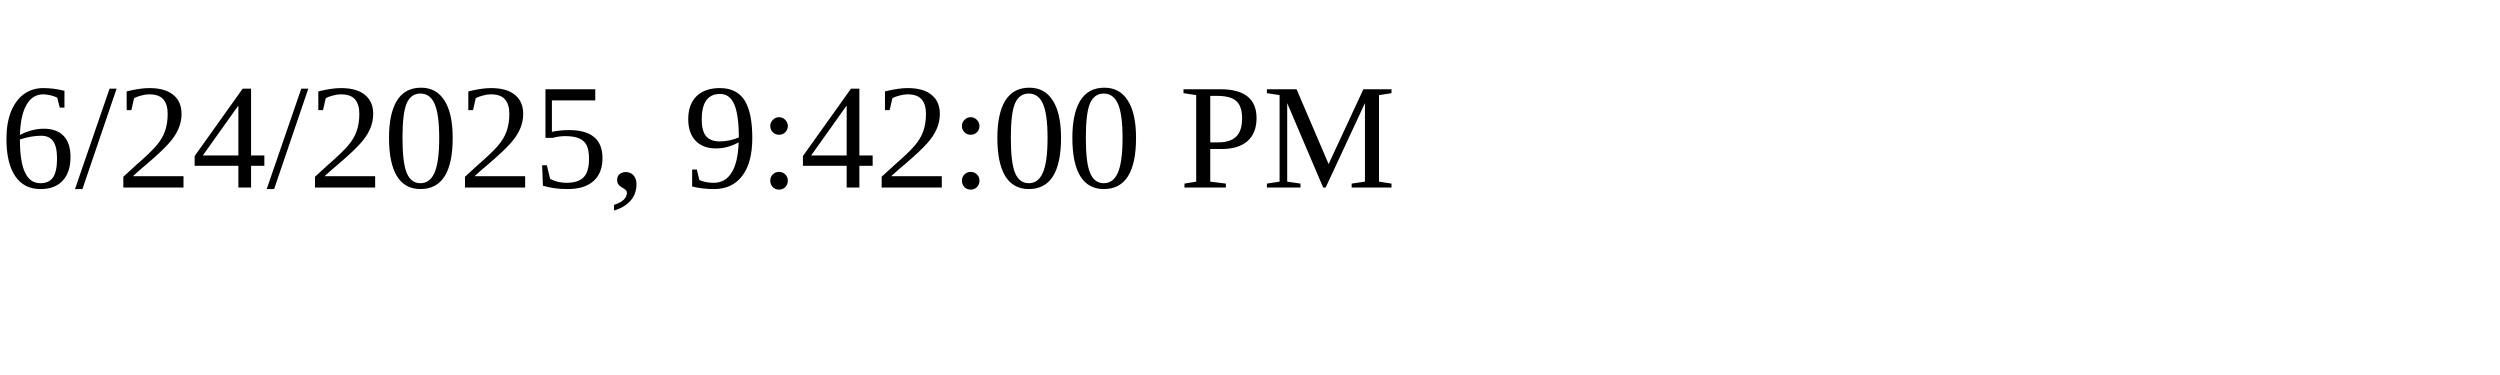
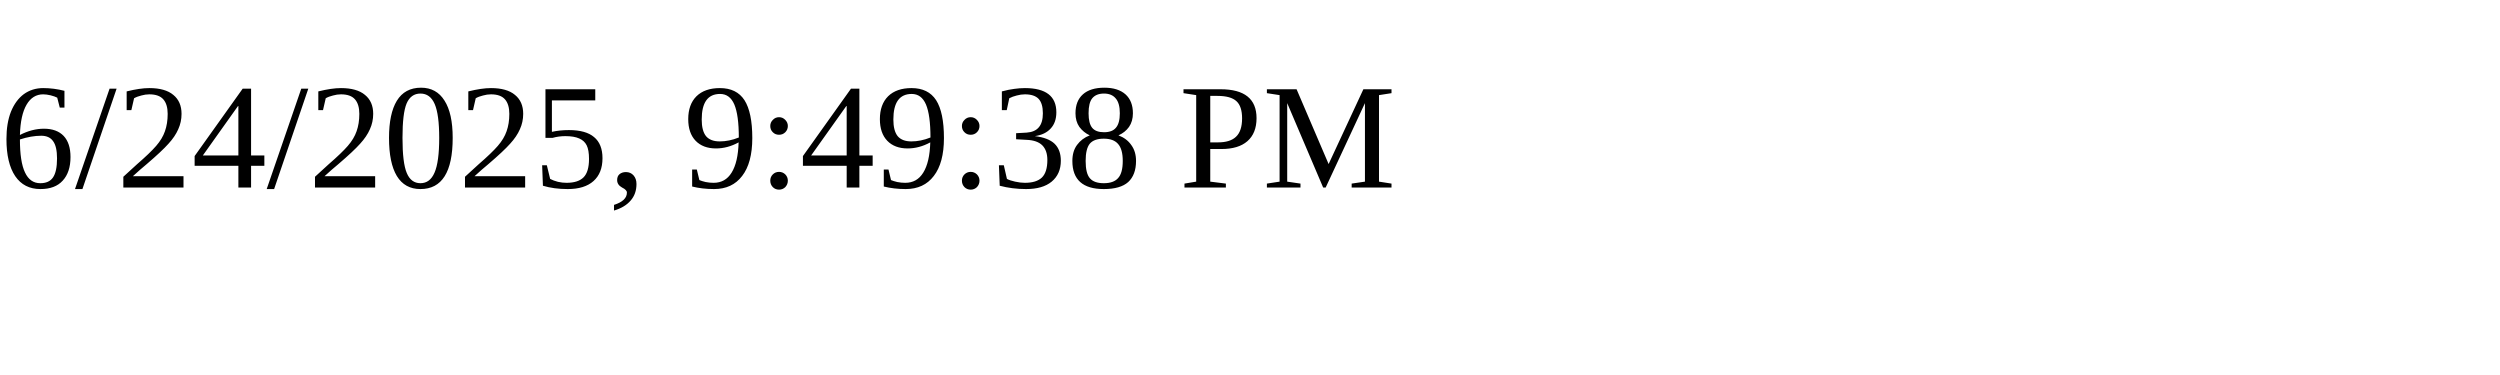
<svg xmlns="http://www.w3.org/2000/svg" height="30" width="200">
-   <text x="0" y="15">6/24/2025, 9:42:00 PM</text>
+   <text x="0" y="15">6/24/2025, 9:49:38 PM</text>
</svg>
